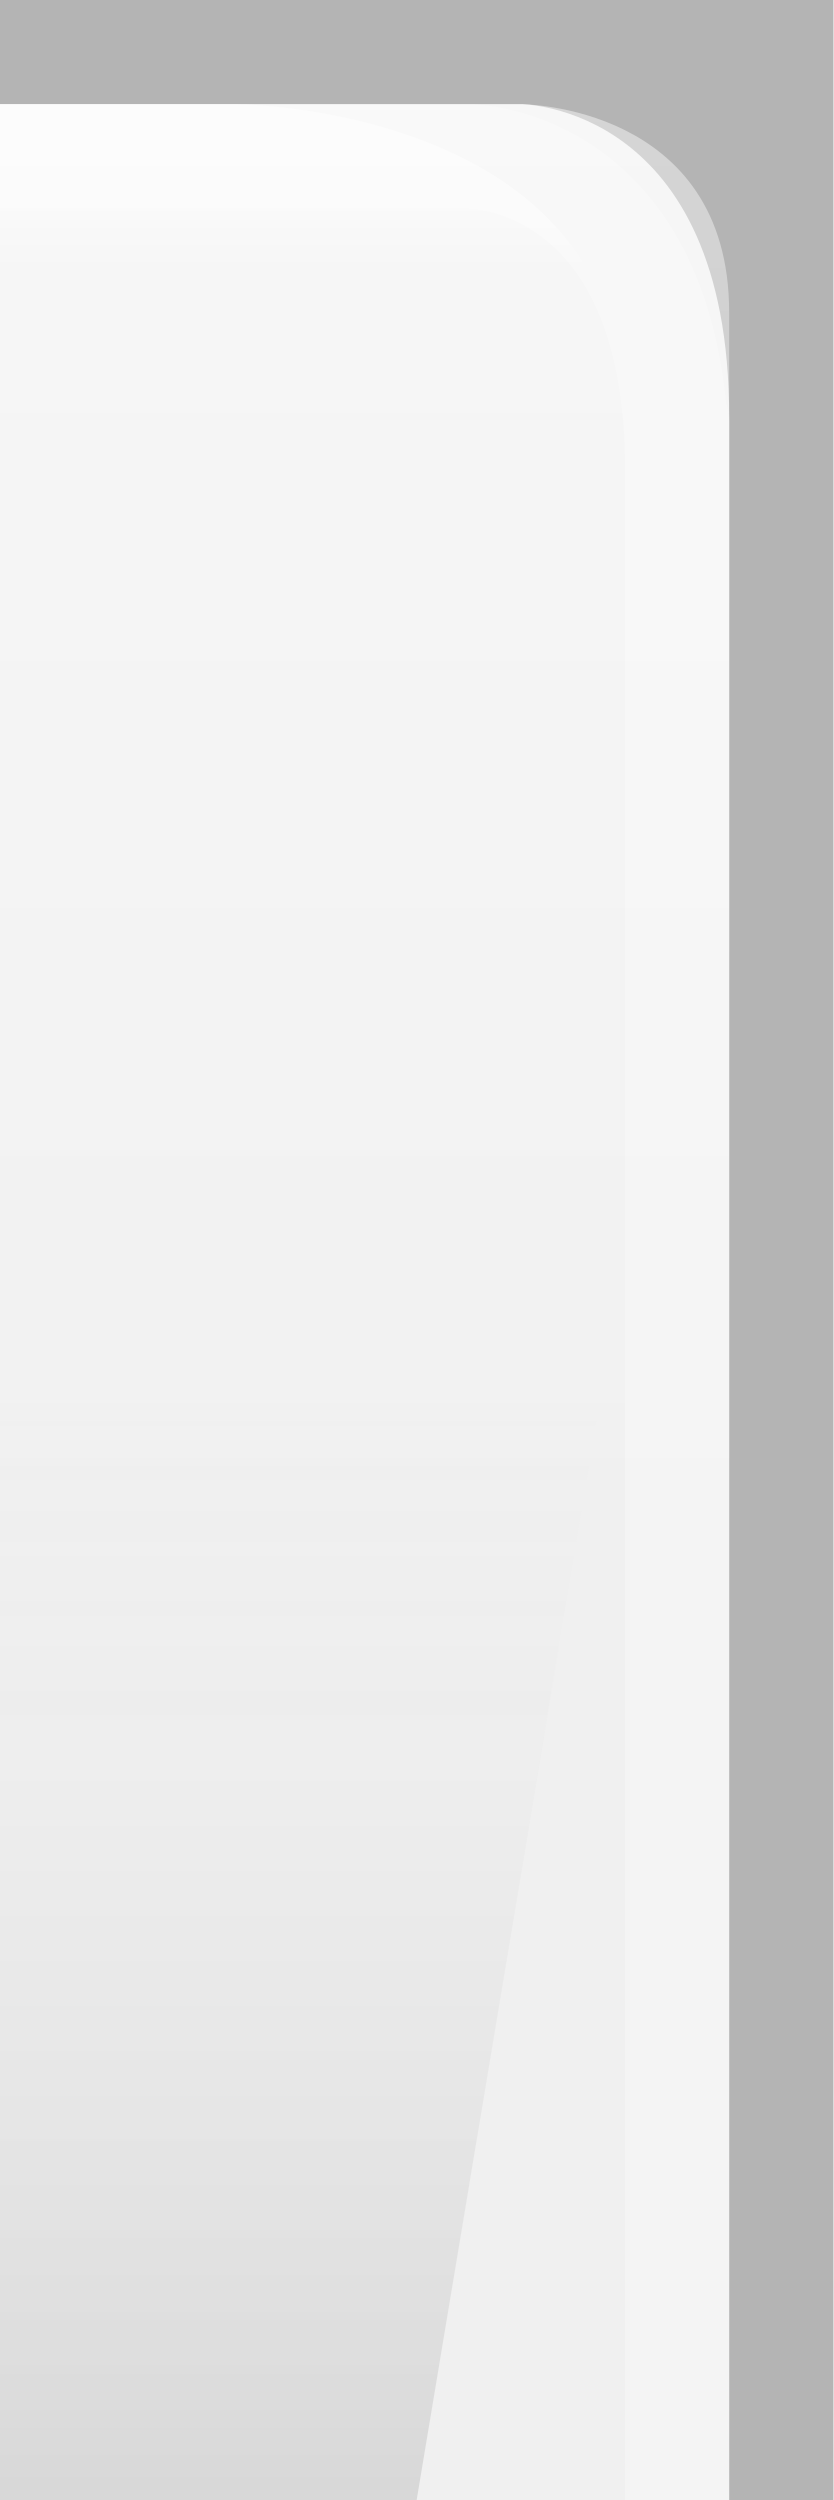
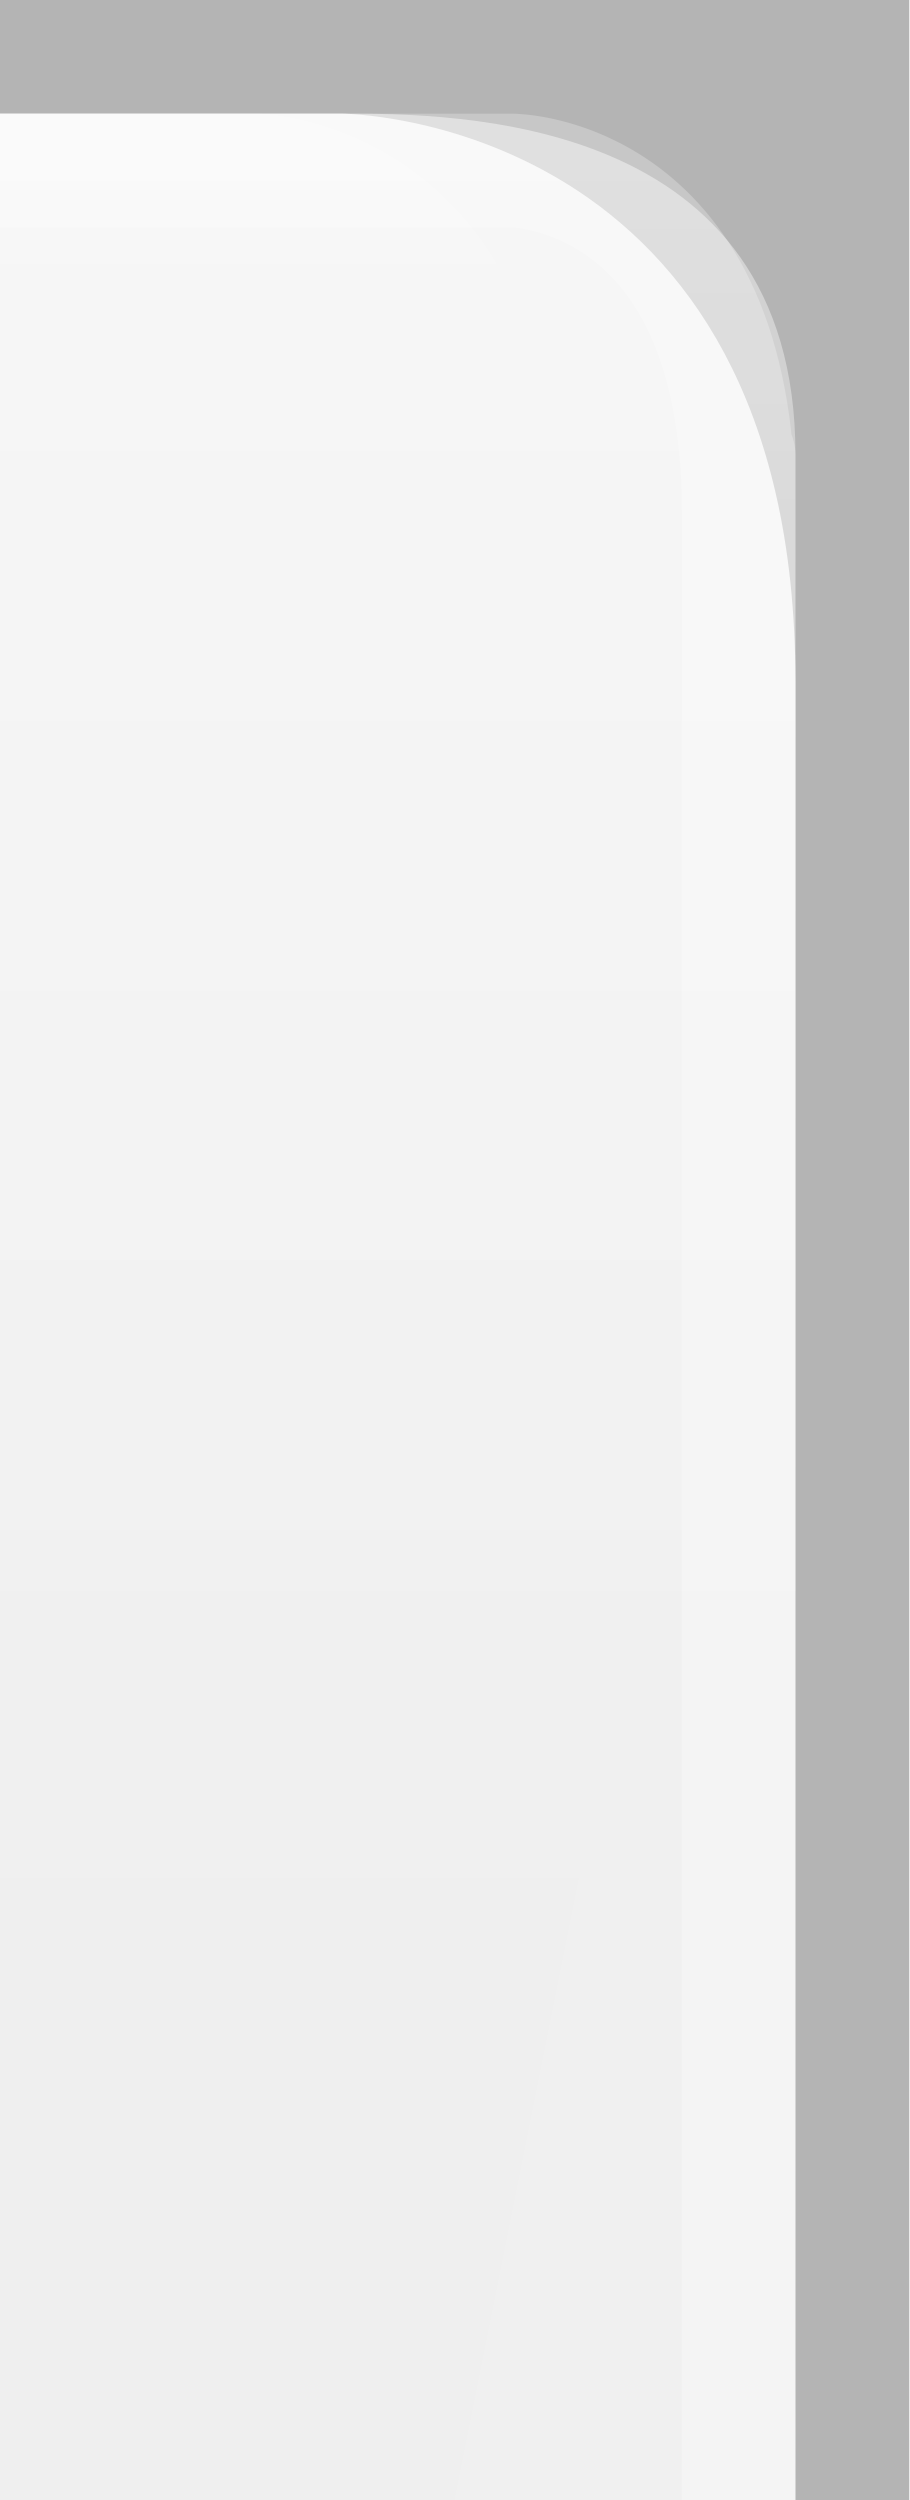
- <svg xmlns="http://www.w3.org/2000/svg" xmlns:xlink="http://www.w3.org/1999/xlink" width="8" height="24" id="svg2" version="1.0">
+ <svg xmlns="http://www.w3.org/2000/svg" xmlns:xlink="http://www.w3.org/1999/xlink" width="8" height="22" id="svg2" version="1.0">
  <defs id="defs4">
    <linearGradient id="linearGradient3143">
      <stop style="stop-color:#ffffff;stop-opacity:0.0;" offset="0" id="stop3145" />
      <stop style="stop-color:#000000;stop-opacity:0.10;" offset="1" id="stop3147" />
    </linearGradient>
    <linearGradient id="linearGradient5873">
      <stop id="stop5875" offset="0" style="stop-color:#ffffff;stop-opacity:1;" />
      <stop id="stop5877" offset="0.5" style="stop-color:#ffffff;stop-opacity:0.95;" />
      <stop id="stop5879" offset="1" style="stop-color:#ffffff;stop-opacity:0;" />
    </linearGradient>
    <linearGradient id="linearGradient5847">
      <stop id="stop5849" offset="0" style="stop-color:#ffffff;stop-opacity:0.90;" />
      <stop id="stop5850" offset="0.75" style="stop-color:#ffffff;stop-opacity:0.10;" />
      <stop id="stop5851" offset="1" style="stop-color:#ffffff;stop-opacity:0;" />
    </linearGradient>
    <linearGradient xlink:href="#linearGradient5847" id="linearGradient3148" x1="0" y1="1" x2="0" y2="20" gradientUnits="userSpaceOnUse" spreadMethod="none" />
    <linearGradient xlink:href="#linearGradient5873" id="linearGradient6962" x1="0" y1="1" x2="0" y2="8" gradientUnits="userSpaceOnUse" gradientTransform="matrix(1,0,0,0.2,0,1)" />
-     <linearGradient xlink:href="#linearGradient3143" id="linearGradient3149" x1="0" y1="13" x2="0" y2="24" gradientUnits="userSpaceOnUse" />
+     <linearGradient xlink:href="#linearGradient3143" id="linearGradient3149" x1="0" y1="13" x2="0" y2="22" gradientUnits="userSpaceOnUse" />
  </defs>
  <g id="layer1" style="display:inline">
-     <path id="rect1319" d="M 0,0 L 0,1 L 5,1 C 5,1 7,1 7,4 C 7,24 7,24 7,24 L 8,24 L 8,0 L 0,0 z " style="fill:#000000;fill-opacity:0.25" />
+     <path id="rect1319" d="M 0,0 L 0,1 L 3,1 C 3,1 7,1 7,6 C 7,22 7,22 7,22 L 8,22 L 8,0 L 0,0 z" style="fill:#000000;fill-opacity:0.25" />
  </g>
  <g id="layer2" style="display:inline">
-     <path style="fill:url(#linearGradient3148);fill-opacity:0.50;fill-rule:evenodd;stroke:none;stroke-width:1;stroke-linecap:square;stroke-linejoin:miter;stroke-miterlimit:4;stroke-dasharray:none;stroke-opacity:1" d="M 0,1 L 5,1 C 5,1 7,1 7,3 C 7,7.5 7,11 7,14 L 0,14 L 0,14 L 0,1 z " id="path6057" />
+     <path style="fill:url(#linearGradient3148);fill-opacity:0.50;fill-rule:evenodd;stroke:none;stroke-width:1;stroke-linecap:square;stroke-linejoin:miter;stroke-miterlimit:4;stroke-dasharray:none;stroke-opacity:1" d="M 0,1 L 3,1 C 4,1 7,1 7,4 C 7,7.5 7,11 7,14 L 0,14 L 0,14 L 0,1 z " id="path6057" />
  </g>
  <g id="layer3">
-     <path style="fill:url(#linearGradient6962);fill-opacity:0.50;fill-rule:evenodd;stroke:none;stroke-width:1px;stroke-linejoin:miter;stroke-opacity:1" d="M 0,1 L 2.25,1 C 2.25,1 6,1 6,4 C 6,4 5.25,4 5.25,4 L 0,4 L 0,3 z " id="path6061" />
-     <path style="fill:url(#linearGradient3149);fill-opacity:1.00;stroke:none;stroke-width:1;stroke-linejoin:round;stroke-miterlimit:4;stroke-dasharray:none;stroke-opacity:1" d="M 6,12 L 0,12 L 0,24 L 4,24 L 6,12 z" id="path2396" />
-     <path style="fill:none;fill-opacity:0;fill-rule:evenodd;stroke:#ffffff;stroke-width:1px;stroke-linecap:square;stroke-linejoin:miter;stroke-opacity:0.25" d="M 0,1.5 L 4.5,1.5 C 4.5,1.5 6.5,1.5 6.5,4.5 C 6.5,0.5 6.5,24 6.5,24 L 6.5,24 L 6.5,25" id="path2170" />
+     <path style="fill:url(#linearGradient6962);fill-opacity:0.15;fill-rule:evenodd;stroke:none;stroke-width:1px;stroke-linejoin:miter;stroke-opacity:1" d="M 0,1 L 2.25,1 C 2.25,1 5,1 5,5 C 5,5 4.25,5 4.25,5 L 0,4 L 0,4 z " id="path6061" />
+     <path style="fill:url(#linearGradient3149);fill-opacity:0.05;stroke:none;stroke-width:1;stroke-linejoin:round;stroke-miterlimit:4;stroke-dasharray:none;stroke-opacity:1" d="M 6,12 L 0,12 L 0,22 L 4,22 L 6,12 z" id="path2396" />
+     <path style="fill:none;fill-opacity:0;fill-rule:evenodd;stroke:#ffffff;stroke-width:1px;stroke-linecap:square;stroke-linejoin:miter;stroke-opacity:0.25" d="M 0,1.5 L 4.5,1.5 C 4.5,1.5 6.5,1.5 6.5,4.5 C 6.5,0.5 6.5,22 6.5,22 L 6.5,22 L 6.5,25" id="path2170" />
  </g>
</svg>
